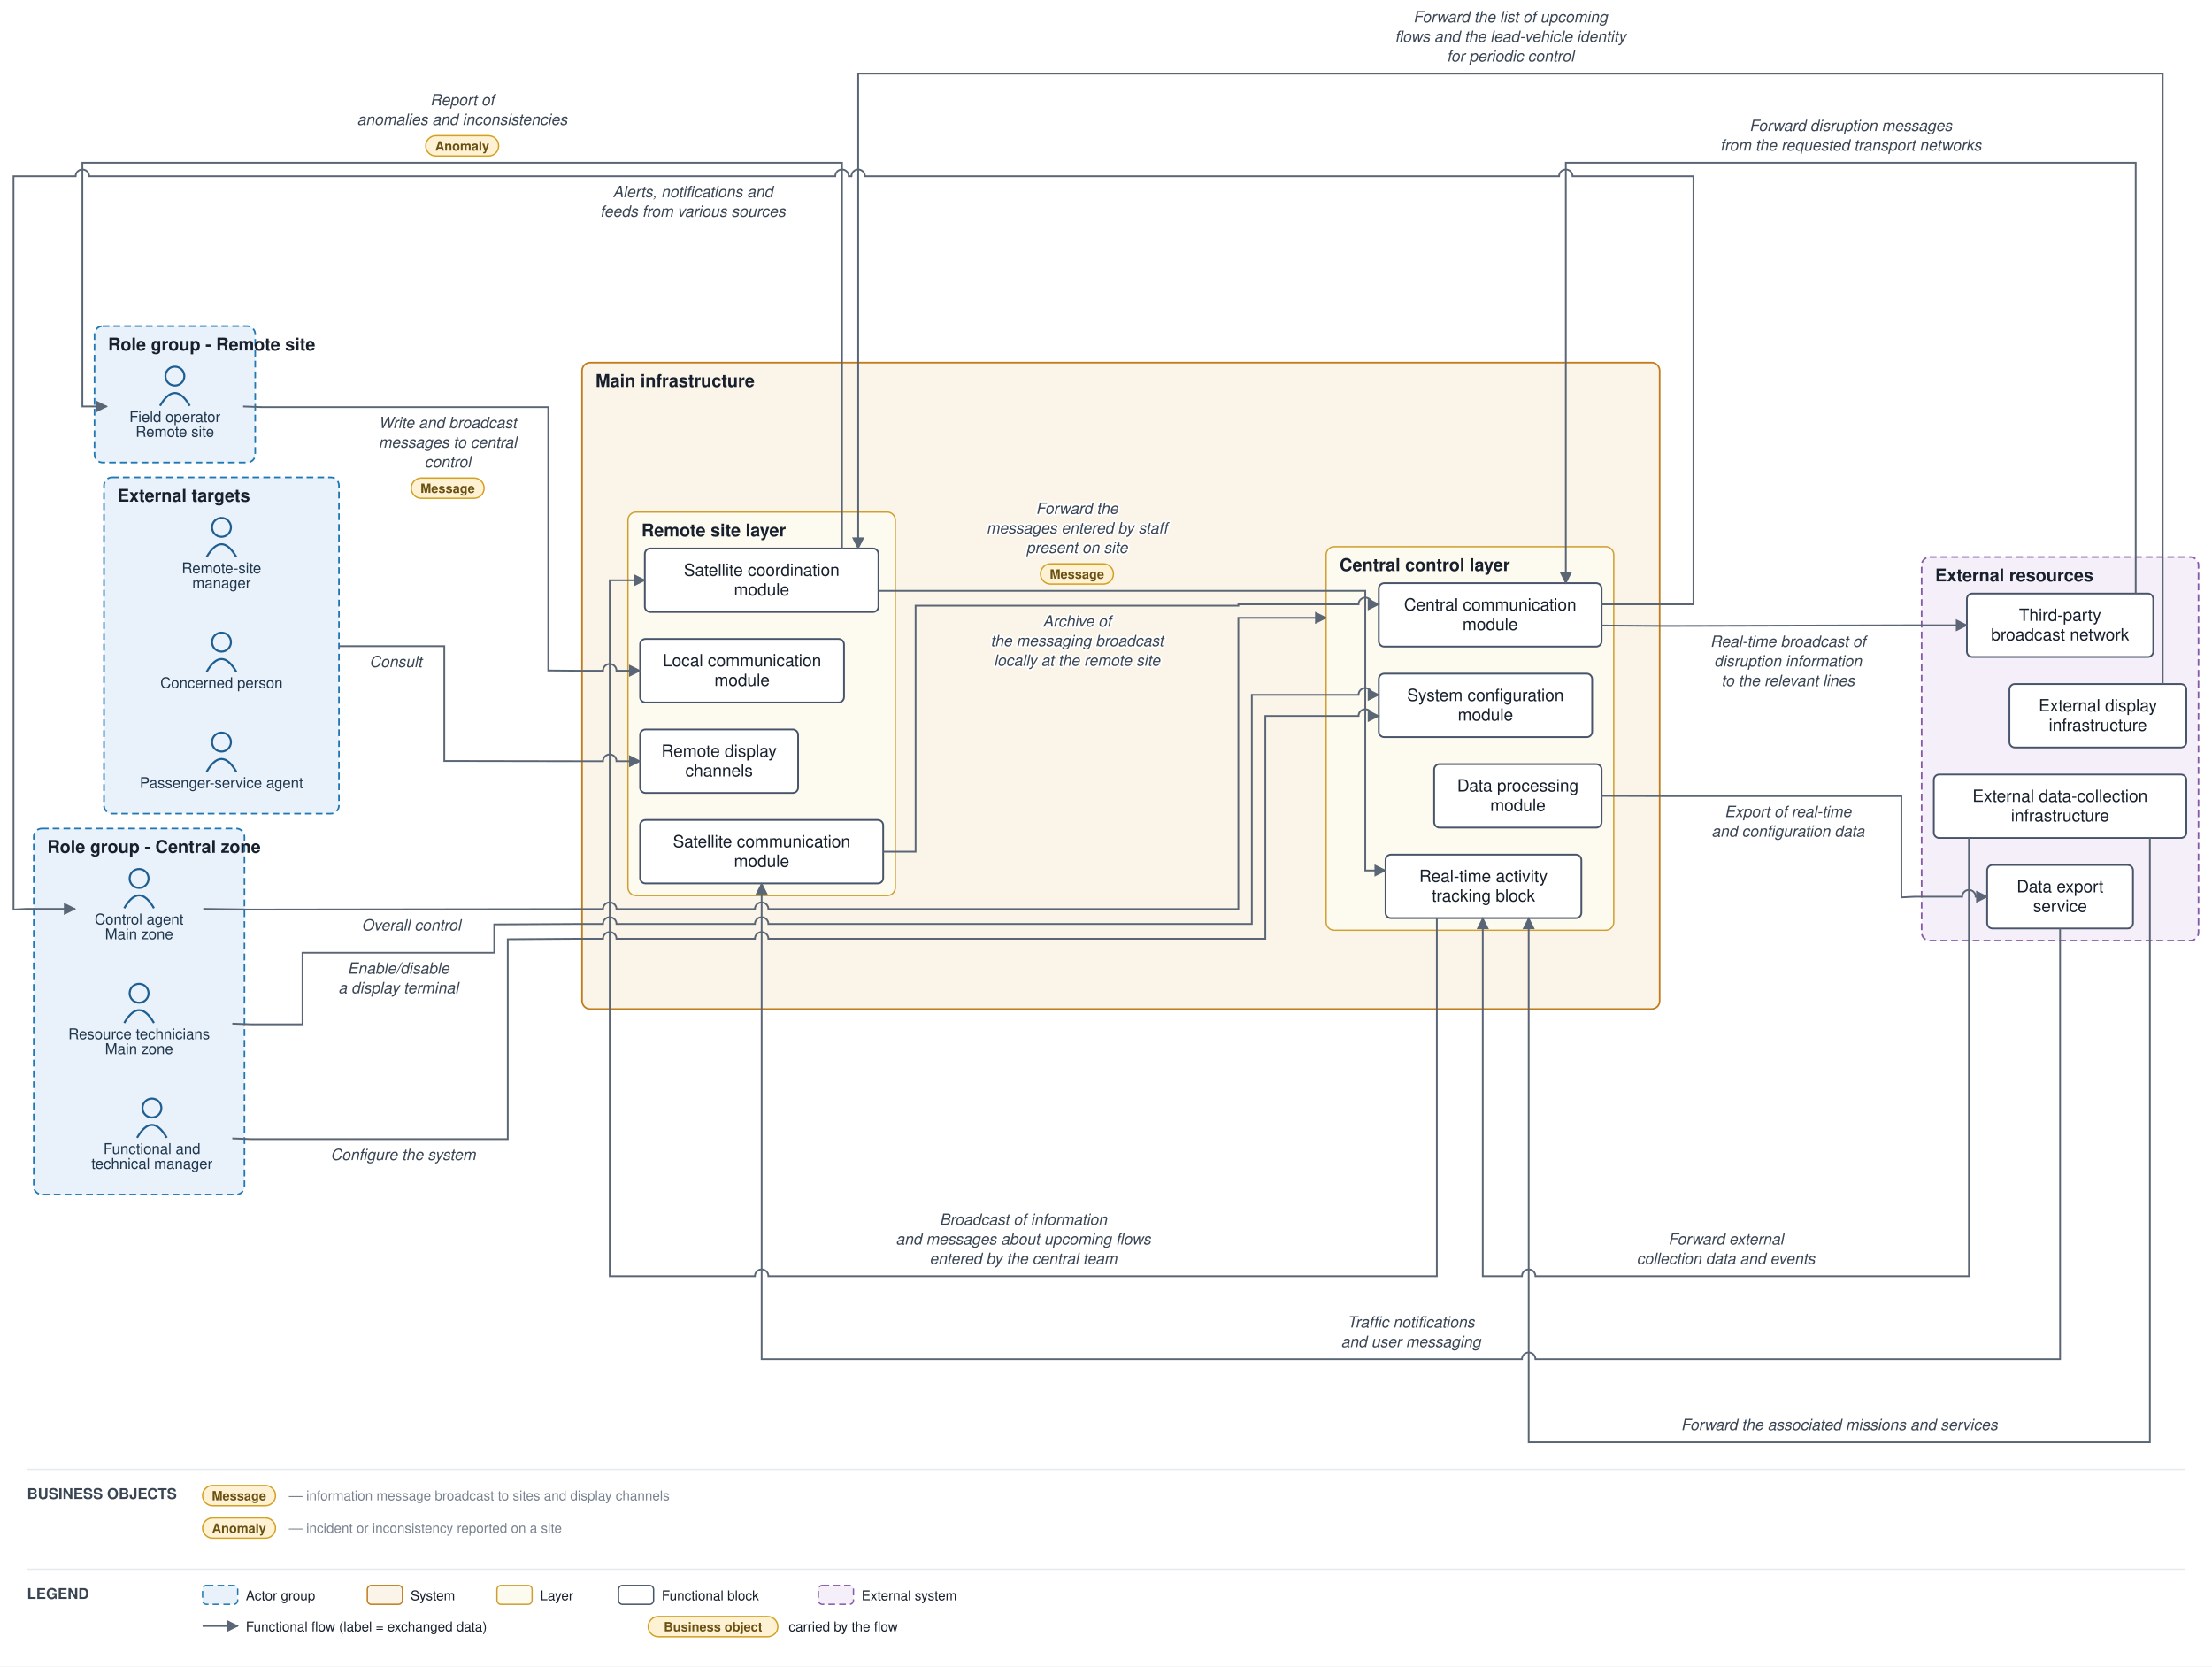
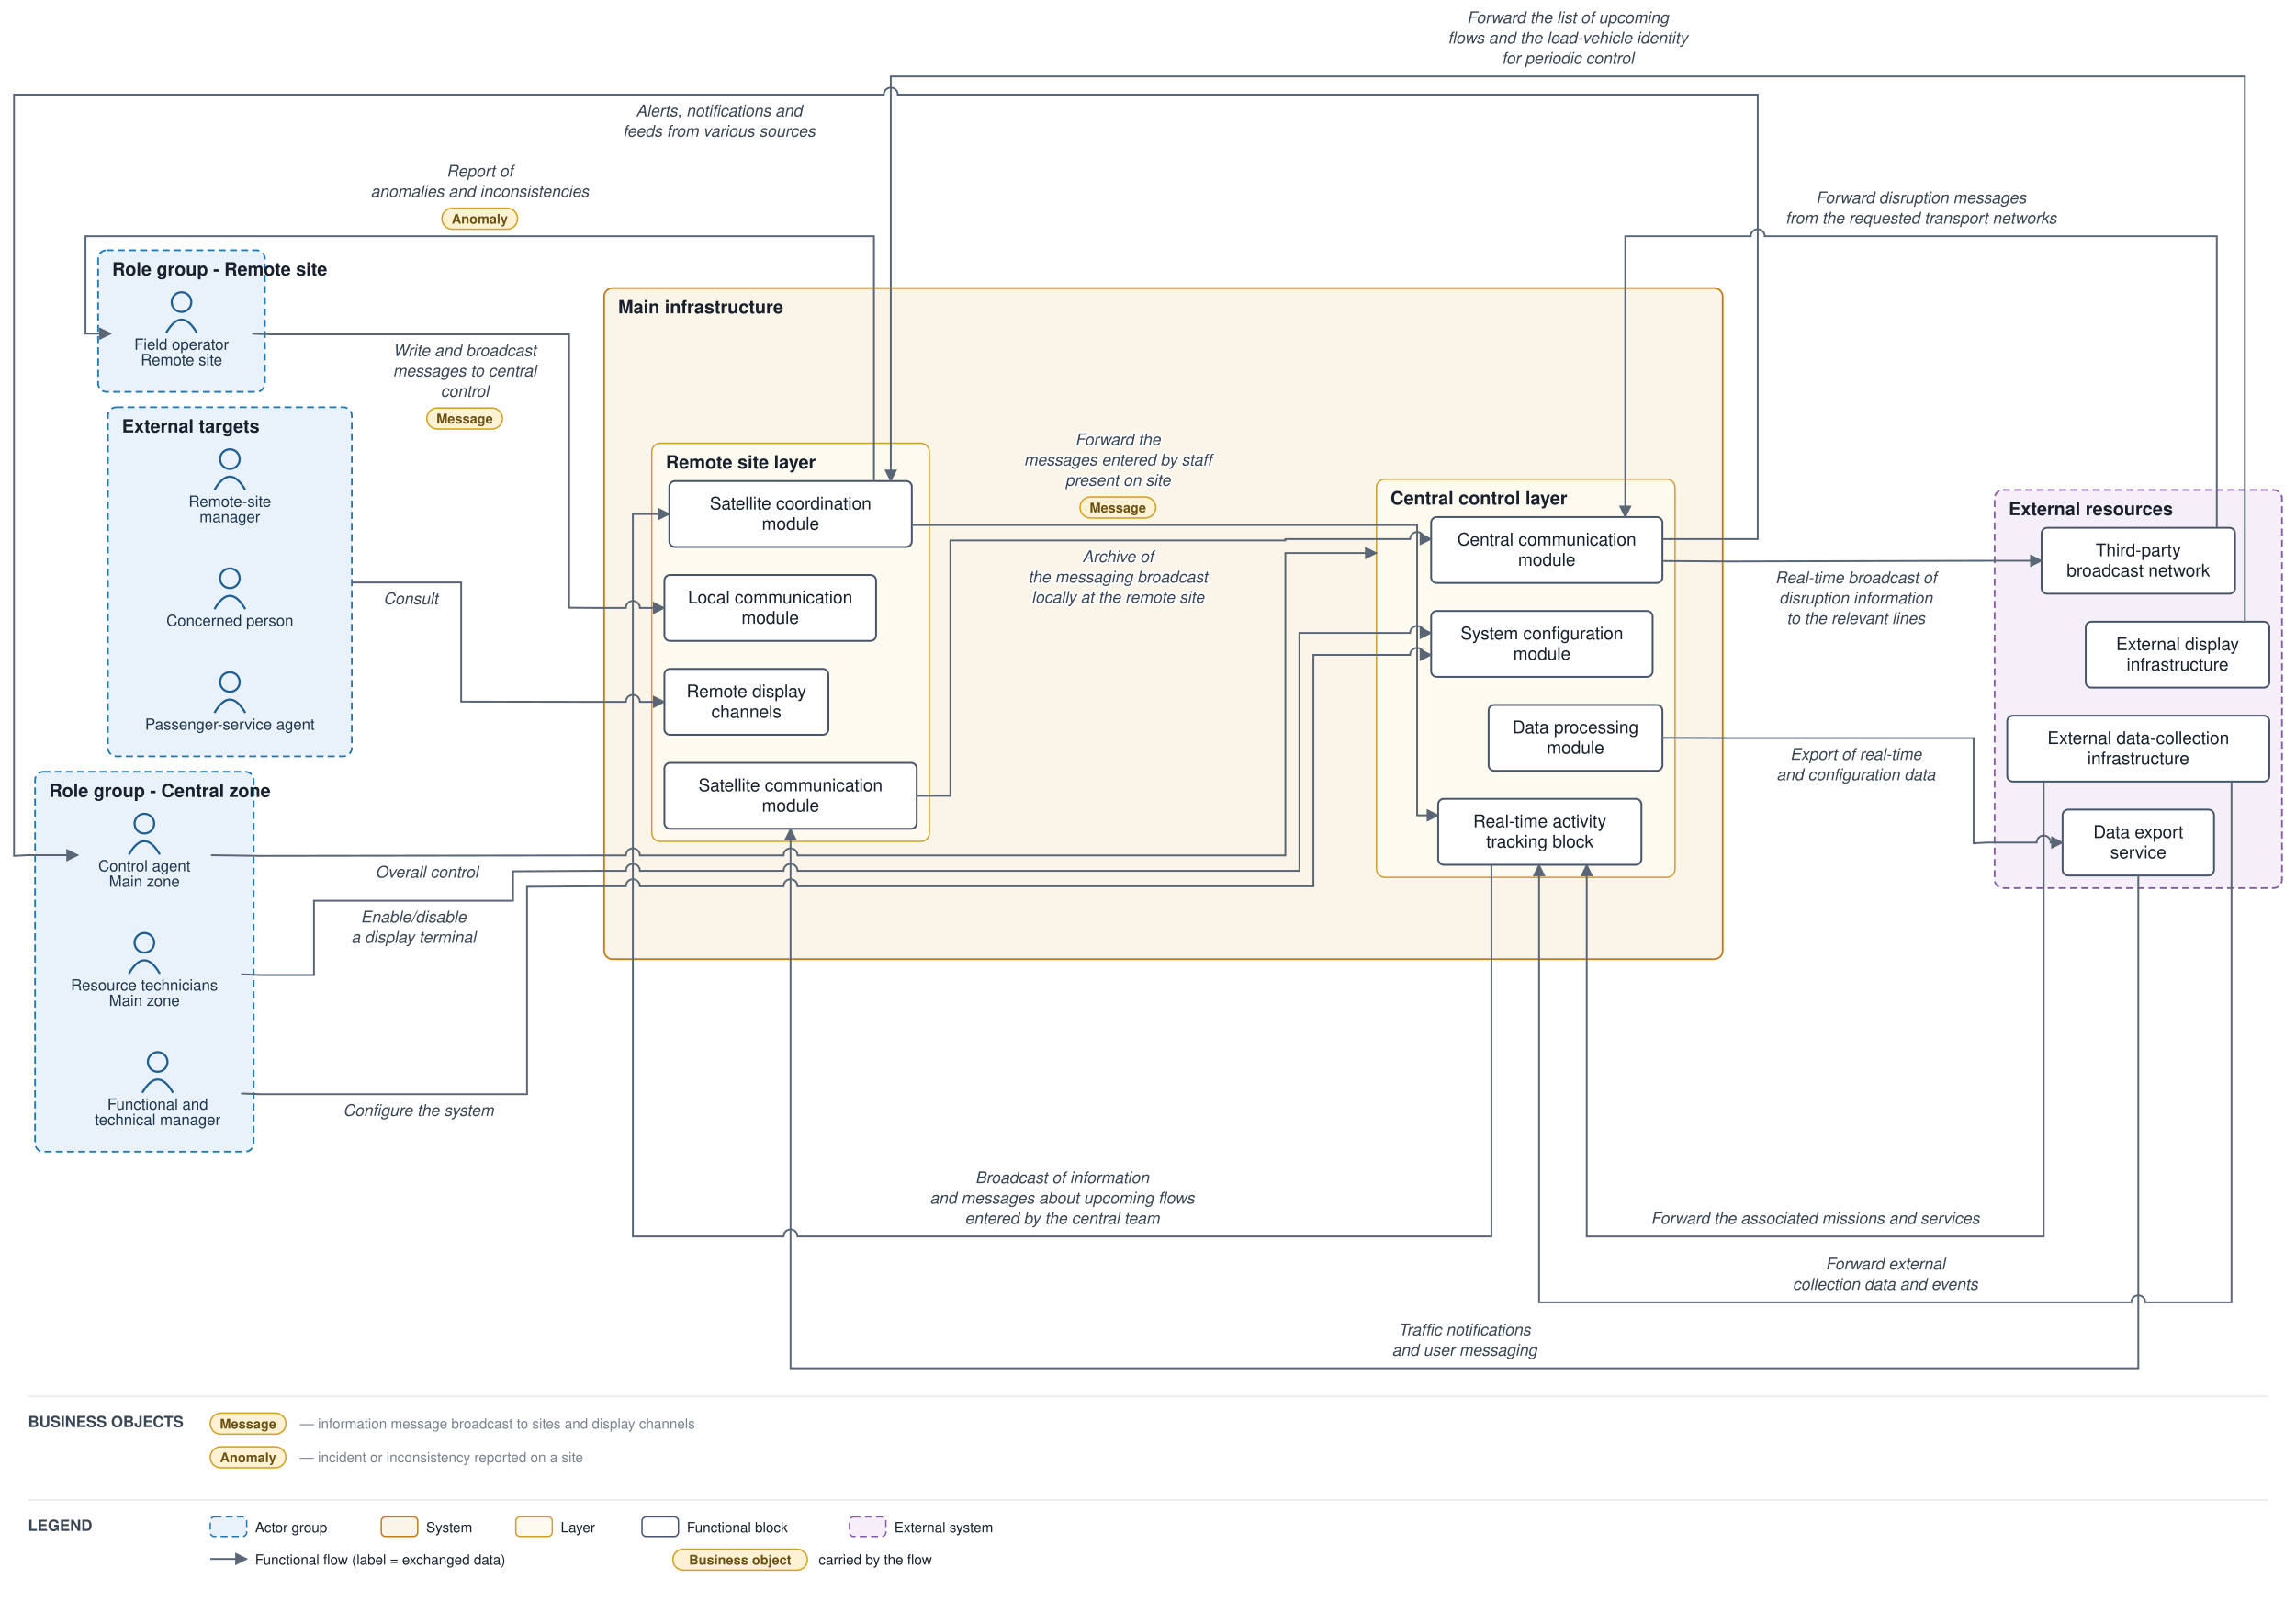
- <svg xmlns="http://www.w3.org/2000/svg" viewBox="0 0 1638 1234" font-family="Helvetica,Arial,sans-serif">
+ <svg xmlns="http://www.w3.org/2000/svg" viewBox="0 0 1638 1142" font-family="Helvetica,Arial,sans-serif">
  <defs>
    <marker id="arr" viewBox="0 0 10 10" refX="9" refY="5" markerWidth="7" markerHeight="7" orient="auto-start-reverse">
      <path d="M0,0 L10,5 L0,10 z" fill="#5a6675" />
    </marker>
  </defs>
-   <rect width="1638" height="1234" fill="#ffffff" />
-   <rect x="25" y="613.5" width="156" height="271" rx="6" fill="#e9f2fb" stroke="#1f77b4" stroke-width="1.2" stroke-dasharray="5 3" />
-   <text x="35" y="631.5" font-size="13" font-weight="bold" fill="#17202c">Role group - Central zone</text>
-   <rect x="70" y="241.5" width="119" height="101" rx="6" fill="#e9f2fb" stroke="#1f77b4" stroke-width="1.2" stroke-dasharray="5 3" />
-   <text x="80" y="259.5" font-size="13" font-weight="bold" fill="#17202c">Role group - Remote site</text>
-   <rect x="77" y="353.5" width="174" height="249" rx="6" fill="#e9f2fb" stroke="#1f77b4" stroke-width="1.2" stroke-dasharray="5 3" />
-   <text x="87" y="371.5" font-size="13" font-weight="bold" fill="#17202c">External targets</text>
-   <rect x="431" y="268.5" width="798" height="478.667" rx="6" fill="#fbf4e9" stroke="#c17d1c" stroke-width="1.2" />
-   <text x="441" y="286.5" font-size="13" font-weight="bold" fill="#17202c">Main infrastructure</text>
-   <rect x="982" y="404.833" width="213" height="284" rx="6" fill="#fdfaf0" stroke="#cf9f2f" stroke-width="1" />
-   <text x="992" y="422.833" font-size="13" font-weight="bold" fill="#17202c">Central control layer</text>
-   <rect x="465" y="379.167" width="198" height="284" rx="6" fill="#fdfaf0" stroke="#cf9f2f" stroke-width="1" />
-   <text x="475" y="397.167" font-size="13" font-weight="bold" fill="#17202c">Remote site layer</text>
-   <rect x="1423" y="412.5" width="205" height="284" rx="6" fill="#f4eff8" stroke="#8659a6" stroke-width="1.2" stroke-dasharray="5 3" />
-   <text x="1433" y="430.5" font-size="13" font-weight="bold" fill="#17202c">External resources</text>
-   <circle cx="103" cy="650.5" r="7" fill="none" stroke="#1f5e91" stroke-width="1.5" />
-   <path d="M 92 672.5 q 11 -19 22 0" fill="none" stroke="#1f5e91" stroke-width="1.5" />
-   <text x="103" y="684.5" font-size="11" text-anchor="middle" fill="#20364c">Control agent</text>
-   <text x="103" y="695.5" font-size="11" text-anchor="middle" fill="#20364c">Main zone</text>
-   <circle cx="112.5" cy="820.5" r="7" fill="none" stroke="#1f5e91" stroke-width="1.5" />
-   <path d="M 101.5 842.5 q 11 -19 22 0" fill="none" stroke="#1f5e91" stroke-width="1.5" />
-   <text x="112.5" y="854.5" font-size="11" text-anchor="middle" fill="#20364c">Functional and</text>
-   <text x="112.5" y="865.5" font-size="11" text-anchor="middle" fill="#20364c">technical manager</text>
-   <circle cx="103" cy="735.5" r="7" fill="none" stroke="#1f5e91" stroke-width="1.5" />
-   <path d="M 92 757.5 q 11 -19 22 0" fill="none" stroke="#1f5e91" stroke-width="1.5" />
-   <text x="103" y="769.5" font-size="11" text-anchor="middle" fill="#20364c">Resource technicians</text>
-   <text x="103" y="780.5" font-size="11" text-anchor="middle" fill="#20364c">Main zone</text>
-   <circle cx="129.5" cy="278.5" r="7" fill="none" stroke="#1f5e91" stroke-width="1.5" />
-   <path d="M 118.5 300.5 q 11 -19 22 0" fill="none" stroke="#1f5e91" stroke-width="1.5" />
-   <text x="129.5" y="312.5" font-size="11" text-anchor="middle" fill="#20364c">Field operator</text>
-   <text x="129.5" y="323.5" font-size="11" text-anchor="middle" fill="#20364c">Remote site</text>
-   <circle cx="164" cy="475.5" r="7" fill="none" stroke="#1f5e91" stroke-width="1.5" />
-   <path d="M 153 497.5 q 11 -19 22 0" fill="none" stroke="#1f5e91" stroke-width="1.5" />
-   <text x="164" y="509.5" font-size="11" text-anchor="middle" fill="#20364c">Concerned person</text>
-   <circle cx="164" cy="549.5" r="7" fill="none" stroke="#1f5e91" stroke-width="1.5" />
-   <path d="M 153 571.5 q 11 -19 22 0" fill="none" stroke="#1f5e91" stroke-width="1.5" />
-   <text x="164" y="583.5" font-size="11" text-anchor="middle" fill="#20364c">Passenger-service agent</text>
-   <circle cx="164" cy="390.5" r="7" fill="none" stroke="#1f5e91" stroke-width="1.5" />
-   <path d="M 153 412.5 q 11 -19 22 0" fill="none" stroke="#1f5e91" stroke-width="1.5" />
-   <text x="164" y="424.5" font-size="11" text-anchor="middle" fill="#20364c">Remote-site</text>
-   <text x="164" y="435.5" font-size="11" text-anchor="middle" fill="#20364c">manager</text>
-   <rect x="1021" y="431.833" width="165" height="47" rx="4" fill="#ffffff" stroke="#48546a" stroke-width="1.3" />
-   <text x="1103.5" y="452.083" font-size="12.5" text-anchor="middle" fill="#17202c">Central communication</text>
-   <text x="1103.5" y="466.583" font-size="12.5" text-anchor="middle" fill="#17202c">module</text>
-   <rect x="1062" y="565.833" width="124" height="47" rx="4" fill="#ffffff" stroke="#48546a" stroke-width="1.3" />
-   <text x="1124" y="586.083" font-size="12.5" text-anchor="middle" fill="#17202c">Data processing</text>
-   <text x="1124" y="600.583" font-size="12.5" text-anchor="middle" fill="#17202c">module</text>
-   <rect x="1021" y="498.833" width="158" height="47" rx="4" fill="#ffffff" stroke="#48546a" stroke-width="1.3" />
-   <text x="1100" y="519.083" font-size="12.5" text-anchor="middle" fill="#17202c">System configuration</text>
-   <text x="1100" y="533.583" font-size="12.5" text-anchor="middle" fill="#17202c">module</text>
-   <rect x="1026" y="632.833" width="145" height="47" rx="4" fill="#ffffff" stroke="#48546a" stroke-width="1.3" />
-   <text x="1098.5" y="653.083" font-size="12.5" text-anchor="middle" fill="#17202c">Real-time activity</text>
-   <text x="1098.5" y="667.583" font-size="12.5" text-anchor="middle" fill="#17202c">tracking block</text>
-   <rect x="477.5" y="406.167" width="173" height="47" rx="4" fill="#ffffff" stroke="#48546a" stroke-width="1.3" />
-   <text x="564" y="426.417" font-size="12.5" text-anchor="middle" fill="#17202c">Satellite coordination</text>
-   <text x="564" y="440.917" font-size="12.5" text-anchor="middle" fill="#17202c">module</text>
-   <rect x="474" y="473.167" width="151" height="47" rx="4" fill="#ffffff" stroke="#48546a" stroke-width="1.3" />
-   <text x="549.5" y="493.417" font-size="12.5" text-anchor="middle" fill="#17202c">Local communication</text>
-   <text x="549.5" y="507.917" font-size="12.5" text-anchor="middle" fill="#17202c">module</text>
-   <rect x="474" y="607.167" width="180" height="47" rx="4" fill="#ffffff" stroke="#48546a" stroke-width="1.3" />
-   <text x="564" y="627.417" font-size="12.5" text-anchor="middle" fill="#17202c">Satellite communication</text>
-   <text x="564" y="641.917" font-size="12.5" text-anchor="middle" fill="#17202c">module</text>
-   <rect x="474" y="540.167" width="117" height="47" rx="4" fill="#ffffff" stroke="#48546a" stroke-width="1.3" />
-   <text x="532.5" y="560.417" font-size="12.5" text-anchor="middle" fill="#17202c">Remote display</text>
-   <text x="532.5" y="574.917" font-size="12.5" text-anchor="middle" fill="#17202c">channels</text>
-   <rect x="1488" y="506.5" width="131" height="47" rx="4" fill="#ffffff" stroke="#48546a" stroke-width="1.3" />
-   <text x="1553.5" y="526.75" font-size="12.5" text-anchor="middle" fill="#17202c">External display</text>
-   <text x="1553.5" y="541.25" font-size="12.5" text-anchor="middle" fill="#17202c">infrastructure</text>
-   <rect x="1456.5" y="439.5" width="138" height="47" rx="4" fill="#ffffff" stroke="#48546a" stroke-width="1.3" />
-   <text x="1525.5" y="459.75" font-size="12.5" text-anchor="middle" fill="#17202c">Third-party</text>
-   <text x="1525.5" y="474.25" font-size="12.5" text-anchor="middle" fill="#17202c">broadcast network</text>
-   <rect x="1471.5" y="640.5" width="108" height="47" rx="4" fill="#ffffff" stroke="#48546a" stroke-width="1.3" />
-   <text x="1525.5" y="660.75" font-size="12.5" text-anchor="middle" fill="#17202c">Data export</text>
-   <text x="1525.5" y="675.25" font-size="12.5" text-anchor="middle" fill="#17202c">service</text>
-   <rect x="1432" y="573.5" width="187" height="47" rx="4" fill="#ffffff" stroke="#48546a" stroke-width="1.3" />
-   <text x="1525.5" y="593.75" font-size="12.5" text-anchor="middle" fill="#17202c">External data-collection</text>
-   <text x="1525.5" y="608.25" font-size="12.5" text-anchor="middle" fill="#17202c">infrastructure</text>
-   <path d="M 150.5 673 L 186 673.5 L 426 673.167 L 446.5 673.167 A 5 5 0 0 1 456.5 673.167 L 559 673.167 A 5 5 0 0 1 569 673.167 L 917 673.167 L 917 457.5 L 982 457.5" fill="none" stroke="#5a6675" stroke-width="1.3" marker-end="url(#arr)" />
-   <text x="304.5" y="689" font-size="11.5" text-anchor="middle" fill="#3a4553" font-style="italic" stroke="#ffffff" stroke-width="2.5" paint-order="stroke" stroke-linejoin="round">Overall control</text>
-   <path d="M 172 843 L 186 843.5 L 376 843.5 L 376 695.5 L 426 695.167 L 446.5 695.167 A 5 5 0 0 1 456.5 695.167 L 559 695.167 A 5 5 0 0 1 569 695.167 L 937 695.167 L 937 530.167 L 1006 530.167 A 5 5 0 0 1 1016 530.167 L 1021 530.167" fill="none" stroke="#5a6675" stroke-width="1.3" marker-end="url(#arr)" />
-   <text x="298.5" y="859" font-size="11.5" text-anchor="middle" fill="#3a4553" font-style="italic" stroke="#ffffff" stroke-width="2.5" paint-order="stroke" stroke-linejoin="round">Configure the system</text>
-   <path d="M 1186 447.5 L 1254 447.5 L 1254 130.5 L 1164.5 130.5 A 5 5 0 0 0 1154.5 130.5 L 640.5 130.5 A 5 5 0 0 0 630.5 130.5 L 628.5 130.5 A 5 5 0 0 0 618.5 130.5 L 66 130.5 A 5 5 0 0 0 56 130.5 L 10 130.5 L 10 673.5 L 20 673 L 55.5 673" fill="none" stroke="#5a6675" stroke-width="1.3" marker-end="url(#arr)" />
-   <text x="513" y="146" font-size="11.5" text-anchor="middle" fill="#3a4553" font-style="italic" stroke="#ffffff" stroke-width="2.5" paint-order="stroke" stroke-linejoin="round">Alerts, notifications and</text>
-   <text x="513" y="160.5" font-size="11.5" text-anchor="middle" fill="#3a4553" font-style="italic" stroke="#ffffff" stroke-width="2.5" paint-order="stroke" stroke-linejoin="round">feeds from various sources</text>
-   <path d="M 172 758 L 186 758.5 L 224 758.5 L 224 705.5 L 366 705.5 L 366 684.5 L 426 684.167 L 446.5 684.167 A 5 5 0 0 1 456.5 684.167 L 559 684.167 A 5 5 0 0 1 569 684.167 L 927 684.167 L 927 514.5 L 1006 514.5 A 5 5 0 0 1 1016 514.5 L 1021 514.5" fill="none" stroke="#5a6675" stroke-width="1.3" marker-end="url(#arr)" />
-   <text x="295" y="721" font-size="11.5" text-anchor="middle" fill="#3a4553" font-style="italic" stroke="#ffffff" stroke-width="2.5" paint-order="stroke" stroke-linejoin="round">Enable/disable</text>
-   <text x="295" y="735.5" font-size="11.5" text-anchor="middle" fill="#3a4553" font-style="italic" stroke="#ffffff" stroke-width="2.5" paint-order="stroke" stroke-linejoin="round">a display terminal</text>
-   <path d="M 623.5 406.167 L 623.5 120.5 L 61 120.5 L 61 301 L 79 301" fill="none" stroke="#5a6675" stroke-width="1.3" marker-end="url(#arr)" />
-   <text x="342.25" y="78" font-size="11.5" text-anchor="middle" fill="#3a4553" font-style="italic" stroke="#ffffff" stroke-width="2.5" paint-order="stroke" stroke-linejoin="round">Report of</text>
-   <text x="342.25" y="92.5" font-size="11.5" text-anchor="middle" fill="#3a4553" font-style="italic" stroke="#ffffff" stroke-width="2.5" paint-order="stroke" stroke-linejoin="round">anomalies and inconsistencies</text>
-   <rect x="315.25" y="100.5" width="54" height="15" rx="7.5" fill="#fff2d4" stroke="#d3a01f" stroke-width="1" />
-   <text x="342.25" y="111.5" font-size="9.5" text-anchor="middle" fill="#6a5111" font-weight="bold">Anomaly</text>
-   <path d="M 180 301 L 194 301.5 L 406 301.5 L 406 496.5 L 426 496.667 L 446.5 496.667 A 5 5 0 0 1 456.5 496.667 L 474 496.667" fill="none" stroke="#5a6675" stroke-width="1.3" marker-end="url(#arr)" />
-   <text x="331.5" y="317" font-size="11.5" text-anchor="middle" fill="#3a4553" font-style="italic" stroke="#ffffff" stroke-width="2.5" paint-order="stroke" stroke-linejoin="round">Write and broadcast</text>
-   <text x="331.5" y="331.5" font-size="11.5" text-anchor="middle" fill="#3a4553" font-style="italic" stroke="#ffffff" stroke-width="2.5" paint-order="stroke" stroke-linejoin="round">messages to central</text>
-   <text x="331.5" y="346" font-size="11.5" text-anchor="middle" fill="#3a4553" font-style="italic" stroke="#ffffff" stroke-width="2.5" paint-order="stroke" stroke-linejoin="round">control</text>
-   <rect x="304.5" y="354" width="54" height="15" rx="7.5" fill="#fff2d4" stroke="#d3a01f" stroke-width="1" />
-   <text x="331.5" y="365" font-size="9.5" text-anchor="middle" fill="#6a5111" font-weight="bold">Message</text>
-   <path d="M 251 478.5 L 329 478.5 L 329 563.5 L 426 563.667 L 446.5 563.667 A 5 5 0 0 1 456.5 563.667 L 474 563.667" fill="none" stroke="#5a6675" stroke-width="1.3" marker-end="url(#arr)" />
-   <text x="293" y="494" font-size="11.5" text-anchor="middle" fill="#3a4553" font-style="italic" stroke="#ffffff" stroke-width="2.5" paint-order="stroke" stroke-linejoin="round">Consult</text>
-   <path d="M 1186 463.167 L 1234 463.5 L 1418 463 L 1456.5 463" fill="none" stroke="#5a6675" stroke-width="1.3" marker-end="url(#arr)" />
-   <text x="1324" y="479" font-size="11.5" text-anchor="middle" fill="#3a4553" font-style="italic" stroke="#ffffff" stroke-width="2.5" paint-order="stroke" stroke-linejoin="round">Real-time broadcast of</text>
-   <text x="1324" y="493.5" font-size="11.5" text-anchor="middle" fill="#3a4553" font-style="italic" stroke="#ffffff" stroke-width="2.5" paint-order="stroke" stroke-linejoin="round">disruption information</text>
-   <text x="1324" y="508" font-size="11.5" text-anchor="middle" fill="#3a4553" font-style="italic" stroke="#ffffff" stroke-width="2.5" paint-order="stroke" stroke-linejoin="round">to the relevant lines</text>
-   <path d="M 1186 589.333 L 1234 589.5 L 1408 589.5 L 1408 664.5 L 1418 664 L 1453 664 A 5 5 0 0 1 1463 664 L 1471.5 664" fill="none" stroke="#5a6675" stroke-width="1.3" marker-end="url(#arr)" />
-   <text x="1324" y="605" font-size="11.5" text-anchor="middle" fill="#3a4553" font-style="italic" stroke="#ffffff" stroke-width="2.5" paint-order="stroke" stroke-linejoin="round">Export of real-time</text>
-   <text x="1324" y="619.5" font-size="11.5" text-anchor="middle" fill="#3a4553" font-style="italic" stroke="#ffffff" stroke-width="2.5" paint-order="stroke" stroke-linejoin="round">and configuration data</text>
-   <path d="M 1064 679.833 L 1064 945 L 569 945 A 5 5 0 0 0 559 945 L 451.5 945 L 451.5 429.667 L 477.5 429.667" fill="none" stroke="#5a6675" stroke-width="1.3" marker-end="url(#arr)" />
-   <text x="757.75" y="907" font-size="11.5" text-anchor="middle" fill="#3a4553" font-style="italic" stroke="#ffffff" stroke-width="2.5" paint-order="stroke" stroke-linejoin="round">Broadcast of information</text>
-   <text x="757.75" y="921.5" font-size="11.5" text-anchor="middle" fill="#3a4553" font-style="italic" stroke="#ffffff" stroke-width="2.5" paint-order="stroke" stroke-linejoin="round">and messages about upcoming flows</text>
-   <text x="757.75" y="936" font-size="11.5" text-anchor="middle" fill="#3a4553" font-style="italic" stroke="#ffffff" stroke-width="2.5" paint-order="stroke" stroke-linejoin="round">entered by the central team</text>
-   <path d="M 650.5 437.5 L 1011 437.5 L 1011 644.583 L 1026 644.583" fill="none" stroke="#5a6675" stroke-width="1.3" marker-end="url(#arr)" />
-   <text x="797.5" y="380.5" font-size="11.5" text-anchor="middle" fill="#3a4553" font-style="italic" stroke="#ffffff" stroke-width="2.5" paint-order="stroke" stroke-linejoin="round">Forward the</text>
-   <text x="797.5" y="395" font-size="11.5" text-anchor="middle" fill="#3a4553" font-style="italic" stroke="#ffffff" stroke-width="2.5" paint-order="stroke" stroke-linejoin="round">messages entered by staff</text>
-   <text x="797.5" y="409.5" font-size="11.5" text-anchor="middle" fill="#3a4553" font-style="italic" stroke="#ffffff" stroke-width="2.5" paint-order="stroke" stroke-linejoin="round">present on site</text>
-   <rect x="770.5" y="417.5" width="54" height="15" rx="7.5" fill="#fff2d4" stroke="#d3a01f" stroke-width="1" />
-   <text x="797.5" y="428.5" font-size="9.5" text-anchor="middle" fill="#6a5111" font-weight="bold">Message</text>
-   <path d="M 654 630.667 L 678 630.667 L 678 448.5 L 917 448.5 L 917 447.5 L 1006 447.5 A 5 5 0 0 1 1016 447.5 L 1021 447.5" fill="none" stroke="#5a6675" stroke-width="1.3" marker-end="url(#arr)" />
-   <text x="797.5" y="464" font-size="11.5" text-anchor="middle" fill="#3a4553" font-style="italic" stroke="#ffffff" stroke-width="2.5" paint-order="stroke" stroke-linejoin="round">Archive of</text>
-   <text x="797.5" y="478.5" font-size="11.5" text-anchor="middle" fill="#3a4553" font-style="italic" stroke="#ffffff" stroke-width="2.5" paint-order="stroke" stroke-linejoin="round">the messaging broadcast</text>
-   <text x="797.5" y="493" font-size="11.5" text-anchor="middle" fill="#3a4553" font-style="italic" stroke="#ffffff" stroke-width="2.5" paint-order="stroke" stroke-linejoin="round">locally at the remote site</text>
-   <path d="M 1458 620.5 L 1458 945 L 1137 945 A 5 5 0 0 0 1127 945 L 1098 945 L 1098 679.833" fill="none" stroke="#5a6675" stroke-width="1.3" marker-end="url(#arr)" />
-   <text x="1278" y="921.5" font-size="11.5" text-anchor="middle" fill="#3a4553" font-style="italic" stroke="#ffffff" stroke-width="2.5" paint-order="stroke" stroke-linejoin="round">Forward external</text>
-   <text x="1278" y="936" font-size="11.5" text-anchor="middle" fill="#3a4553" font-style="italic" stroke="#ffffff" stroke-width="2.5" paint-order="stroke" stroke-linejoin="round">collection data and events</text>
-   <path d="M 1581.5 439.5 L 1581.5 120.5 L 1159.5 120.5 L 1159.5 431.833" fill="none" stroke="#5a6675" stroke-width="1.3" marker-end="url(#arr)" />
-   <text x="1370.5" y="97" font-size="11.5" text-anchor="middle" fill="#3a4553" font-style="italic" stroke="#ffffff" stroke-width="2.5" paint-order="stroke" stroke-linejoin="round">Forward disruption messages</text>
-   <text x="1370.5" y="111.5" font-size="11.5" text-anchor="middle" fill="#3a4553" font-style="italic" stroke="#ffffff" stroke-width="2.5" paint-order="stroke" stroke-linejoin="round">from the requested transport networks</text>
-   <path d="M 1601.5 506.5 L 1601.5 54.5 L 635.5 54.5 L 635.5 406.167" fill="none" stroke="#5a6675" stroke-width="1.3" marker-end="url(#arr)" />
+   <rect width="1638" height="1142" fill="#ffffff" />
+   <rect x="25" y="550.5" width="156" height="271" rx="6" fill="#e9f2fb" stroke="#1f77b4" stroke-width="1.2" stroke-dasharray="5 3" />
+   <text x="35" y="568.5" font-size="13" font-weight="bold" fill="#17202c">Role group - Central zone</text>
+   <rect x="70" y="178.5" width="119" height="101" rx="6" fill="#e9f2fb" stroke="#1f77b4" stroke-width="1.2" stroke-dasharray="5 3" />
+   <text x="80" y="196.5" font-size="13" font-weight="bold" fill="#17202c">Role group - Remote site</text>
+   <rect x="77" y="290.5" width="174" height="249" rx="6" fill="#e9f2fb" stroke="#1f77b4" stroke-width="1.2" stroke-dasharray="5 3" />
+   <text x="87" y="308.5" font-size="13" font-weight="bold" fill="#17202c">External targets</text>
+   <rect x="431" y="205.5" width="798" height="478.667" rx="6" fill="#fbf4e9" stroke="#c17d1c" stroke-width="1.2" />
+   <text x="441" y="223.5" font-size="13" font-weight="bold" fill="#17202c">Main infrastructure</text>
+   <rect x="982" y="341.833" width="213" height="284" rx="6" fill="#fdfaf0" stroke="#cf9f2f" stroke-width="1" />
+   <text x="992" y="359.833" font-size="13" font-weight="bold" fill="#17202c">Central control layer</text>
+   <rect x="465" y="316.167" width="198" height="284" rx="6" fill="#fdfaf0" stroke="#cf9f2f" stroke-width="1" />
+   <text x="475" y="334.167" font-size="13" font-weight="bold" fill="#17202c">Remote site layer</text>
+   <rect x="1423" y="349.5" width="205" height="284" rx="6" fill="#f4eff8" stroke="#8659a6" stroke-width="1.2" stroke-dasharray="5 3" />
+   <text x="1433" y="367.5" font-size="13" font-weight="bold" fill="#17202c">External resources</text>
+   <circle cx="103" cy="587.5" r="7" fill="none" stroke="#1f5e91" stroke-width="1.5" />
+   <path d="M 92 609.5 q 11 -19 22 0" fill="none" stroke="#1f5e91" stroke-width="1.5" />
+   <text x="103" y="621.5" font-size="11" text-anchor="middle" fill="#20364c">Control agent</text>
+   <text x="103" y="632.5" font-size="11" text-anchor="middle" fill="#20364c">Main zone</text>
+   <circle cx="112.5" cy="757.5" r="7" fill="none" stroke="#1f5e91" stroke-width="1.5" />
+   <path d="M 101.5 779.5 q 11 -19 22 0" fill="none" stroke="#1f5e91" stroke-width="1.5" />
+   <text x="112.5" y="791.5" font-size="11" text-anchor="middle" fill="#20364c">Functional and</text>
+   <text x="112.5" y="802.5" font-size="11" text-anchor="middle" fill="#20364c">technical manager</text>
+   <circle cx="103" cy="672.5" r="7" fill="none" stroke="#1f5e91" stroke-width="1.5" />
+   <path d="M 92 694.5 q 11 -19 22 0" fill="none" stroke="#1f5e91" stroke-width="1.5" />
+   <text x="103" y="706.5" font-size="11" text-anchor="middle" fill="#20364c">Resource technicians</text>
+   <text x="103" y="717.5" font-size="11" text-anchor="middle" fill="#20364c">Main zone</text>
+   <circle cx="129.5" cy="215.5" r="7" fill="none" stroke="#1f5e91" stroke-width="1.5" />
+   <path d="M 118.5 237.5 q 11 -19 22 0" fill="none" stroke="#1f5e91" stroke-width="1.5" />
+   <text x="129.5" y="249.5" font-size="11" text-anchor="middle" fill="#20364c">Field operator</text>
+   <text x="129.5" y="260.5" font-size="11" text-anchor="middle" fill="#20364c">Remote site</text>
+   <circle cx="164" cy="412.5" r="7" fill="none" stroke="#1f5e91" stroke-width="1.5" />
+   <path d="M 153 434.5 q 11 -19 22 0" fill="none" stroke="#1f5e91" stroke-width="1.5" />
+   <text x="164" y="446.5" font-size="11" text-anchor="middle" fill="#20364c">Concerned person</text>
+   <circle cx="164" cy="486.5" r="7" fill="none" stroke="#1f5e91" stroke-width="1.5" />
+   <path d="M 153 508.5 q 11 -19 22 0" fill="none" stroke="#1f5e91" stroke-width="1.5" />
+   <text x="164" y="520.5" font-size="11" text-anchor="middle" fill="#20364c">Passenger-service agent</text>
+   <circle cx="164" cy="327.5" r="7" fill="none" stroke="#1f5e91" stroke-width="1.5" />
+   <path d="M 153 349.5 q 11 -19 22 0" fill="none" stroke="#1f5e91" stroke-width="1.5" />
+   <text x="164" y="361.5" font-size="11" text-anchor="middle" fill="#20364c">Remote-site</text>
+   <text x="164" y="372.5" font-size="11" text-anchor="middle" fill="#20364c">manager</text>
+   <rect x="1021" y="368.833" width="165" height="47" rx="4" fill="#ffffff" stroke="#48546a" stroke-width="1.3" />
+   <text x="1103.5" y="389.083" font-size="12.5" text-anchor="middle" fill="#17202c">Central communication</text>
+   <text x="1103.5" y="403.583" font-size="12.5" text-anchor="middle" fill="#17202c">module</text>
+   <rect x="1062" y="502.833" width="124" height="47" rx="4" fill="#ffffff" stroke="#48546a" stroke-width="1.3" />
+   <text x="1124" y="523.083" font-size="12.5" text-anchor="middle" fill="#17202c">Data processing</text>
+   <text x="1124" y="537.583" font-size="12.5" text-anchor="middle" fill="#17202c">module</text>
+   <rect x="1021" y="435.833" width="158" height="47" rx="4" fill="#ffffff" stroke="#48546a" stroke-width="1.3" />
+   <text x="1100" y="456.083" font-size="12.5" text-anchor="middle" fill="#17202c">System configuration</text>
+   <text x="1100" y="470.583" font-size="12.5" text-anchor="middle" fill="#17202c">module</text>
+   <rect x="1026" y="569.833" width="145" height="47" rx="4" fill="#ffffff" stroke="#48546a" stroke-width="1.3" />
+   <text x="1098.5" y="590.083" font-size="12.5" text-anchor="middle" fill="#17202c">Real-time activity</text>
+   <text x="1098.5" y="604.583" font-size="12.5" text-anchor="middle" fill="#17202c">tracking block</text>
+   <rect x="477.5" y="343.167" width="173" height="47" rx="4" fill="#ffffff" stroke="#48546a" stroke-width="1.3" />
+   <text x="564" y="363.417" font-size="12.5" text-anchor="middle" fill="#17202c">Satellite coordination</text>
+   <text x="564" y="377.917" font-size="12.5" text-anchor="middle" fill="#17202c">module</text>
+   <rect x="474" y="410.167" width="151" height="47" rx="4" fill="#ffffff" stroke="#48546a" stroke-width="1.3" />
+   <text x="549.5" y="430.417" font-size="12.5" text-anchor="middle" fill="#17202c">Local communication</text>
+   <text x="549.5" y="444.917" font-size="12.5" text-anchor="middle" fill="#17202c">module</text>
+   <rect x="474" y="544.167" width="180" height="47" rx="4" fill="#ffffff" stroke="#48546a" stroke-width="1.3" />
+   <text x="564" y="564.417" font-size="12.5" text-anchor="middle" fill="#17202c">Satellite communication</text>
+   <text x="564" y="578.917" font-size="12.5" text-anchor="middle" fill="#17202c">module</text>
+   <rect x="474" y="477.167" width="117" height="47" rx="4" fill="#ffffff" stroke="#48546a" stroke-width="1.3" />
+   <text x="532.5" y="497.417" font-size="12.5" text-anchor="middle" fill="#17202c">Remote display</text>
+   <text x="532.5" y="511.917" font-size="12.5" text-anchor="middle" fill="#17202c">channels</text>
+   <rect x="1488" y="443.5" width="131" height="47" rx="4" fill="#ffffff" stroke="#48546a" stroke-width="1.3" />
+   <text x="1553.5" y="463.75" font-size="12.5" text-anchor="middle" fill="#17202c">External display</text>
+   <text x="1553.5" y="478.25" font-size="12.5" text-anchor="middle" fill="#17202c">infrastructure</text>
+   <rect x="1456.5" y="376.5" width="138" height="47" rx="4" fill="#ffffff" stroke="#48546a" stroke-width="1.3" />
+   <text x="1525.5" y="396.75" font-size="12.5" text-anchor="middle" fill="#17202c">Third-party</text>
+   <text x="1525.5" y="411.25" font-size="12.5" text-anchor="middle" fill="#17202c">broadcast network</text>
+   <rect x="1471.5" y="577.5" width="108" height="47" rx="4" fill="#ffffff" stroke="#48546a" stroke-width="1.3" />
+   <text x="1525.5" y="597.75" font-size="12.5" text-anchor="middle" fill="#17202c">Data export</text>
+   <text x="1525.5" y="612.25" font-size="12.5" text-anchor="middle" fill="#17202c">service</text>
+   <rect x="1432" y="510.5" width="187" height="47" rx="4" fill="#ffffff" stroke="#48546a" stroke-width="1.3" />
+   <text x="1525.5" y="530.75" font-size="12.5" text-anchor="middle" fill="#17202c">External data-collection</text>
+   <text x="1525.5" y="545.25" font-size="12.5" text-anchor="middle" fill="#17202c">infrastructure</text>
+   <path d="M 150.5 610 L 186 610.5 L 426 610.167 L 446.5 610.167 A 5 5 0 0 1 456.5 610.167 L 559 610.167 A 5 5 0 0 1 569 610.167 L 917 610.167 L 917 394.5 L 982 394.5" fill="none" stroke="#5a6675" stroke-width="1.3" marker-end="url(#arr)" />
+   <text x="304.5" y="626" font-size="11.5" text-anchor="middle" fill="#3a4553" font-style="italic" stroke="#ffffff" stroke-width="2.5" paint-order="stroke" stroke-linejoin="round">Overall control</text>
+   <path d="M 172 780 L 186 780.5 L 376 780.5 L 376 632.5 L 426 632.167 L 446.5 632.167 A 5 5 0 0 1 456.5 632.167 L 559 632.167 A 5 5 0 0 1 569 632.167 L 937 632.167 L 937 467.167 L 1006 467.167 A 5 5 0 0 1 1016 467.167 L 1021 467.167" fill="none" stroke="#5a6675" stroke-width="1.3" marker-end="url(#arr)" />
+   <text x="298.5" y="796" font-size="11.5" text-anchor="middle" fill="#3a4553" font-style="italic" stroke="#ffffff" stroke-width="2.5" paint-order="stroke" stroke-linejoin="round">Configure the system</text>
+   <path d="M 1186 384.5 L 1254 384.5 L 1254 67.5 L 640.5 67.5 A 5 5 0 0 0 630.5 67.5 L 10 67.5 L 10 610.5 L 20 610 L 55.5 610" fill="none" stroke="#5a6675" stroke-width="1.3" marker-end="url(#arr)" />
+   <text x="513" y="83" font-size="11.5" text-anchor="middle" fill="#3a4553" font-style="italic" stroke="#ffffff" stroke-width="2.5" paint-order="stroke" stroke-linejoin="round">Alerts, notifications and</text>
+   <text x="513" y="97.5" font-size="11.5" text-anchor="middle" fill="#3a4553" font-style="italic" stroke="#ffffff" stroke-width="2.5" paint-order="stroke" stroke-linejoin="round">feeds from various sources</text>
+   <path d="M 172 695 L 186 695.5 L 224 695.5 L 224 642.5 L 366 642.5 L 366 621.5 L 426 621.167 L 446.5 621.167 A 5 5 0 0 1 456.5 621.167 L 559 621.167 A 5 5 0 0 1 569 621.167 L 927 621.167 L 927 451.5 L 1006 451.5 A 5 5 0 0 1 1016 451.5 L 1021 451.5" fill="none" stroke="#5a6675" stroke-width="1.3" marker-end="url(#arr)" />
+   <text x="295" y="658" font-size="11.5" text-anchor="middle" fill="#3a4553" font-style="italic" stroke="#ffffff" stroke-width="2.5" paint-order="stroke" stroke-linejoin="round">Enable/disable</text>
+   <text x="295" y="672.5" font-size="11.5" text-anchor="middle" fill="#3a4553" font-style="italic" stroke="#ffffff" stroke-width="2.5" paint-order="stroke" stroke-linejoin="round">a display terminal</text>
+   <path d="M 623.5 343.167 L 623.5 168.5 L 61 168.5 L 61 238 L 79 238" fill="none" stroke="#5a6675" stroke-width="1.3" marker-end="url(#arr)" />
+   <text x="342.25" y="126" font-size="11.5" text-anchor="middle" fill="#3a4553" font-style="italic" stroke="#ffffff" stroke-width="2.5" paint-order="stroke" stroke-linejoin="round">Report of</text>
+   <text x="342.25" y="140.5" font-size="11.5" text-anchor="middle" fill="#3a4553" font-style="italic" stroke="#ffffff" stroke-width="2.5" paint-order="stroke" stroke-linejoin="round">anomalies and inconsistencies</text>
+   <rect x="315.25" y="148.5" width="54" height="15" rx="7.5" fill="#fff2d4" stroke="#d3a01f" stroke-width="1" />
+   <text x="342.25" y="159.5" font-size="9.5" text-anchor="middle" fill="#6a5111" font-weight="bold">Anomaly</text>
+   <path d="M 180 238 L 194 238.5 L 406 238.5 L 406 433.5 L 426 433.667 L 446.5 433.667 A 5 5 0 0 1 456.5 433.667 L 474 433.667" fill="none" stroke="#5a6675" stroke-width="1.3" marker-end="url(#arr)" />
+   <text x="331.5" y="254" font-size="11.5" text-anchor="middle" fill="#3a4553" font-style="italic" stroke="#ffffff" stroke-width="2.5" paint-order="stroke" stroke-linejoin="round">Write and broadcast</text>
+   <text x="331.5" y="268.5" font-size="11.5" text-anchor="middle" fill="#3a4553" font-style="italic" stroke="#ffffff" stroke-width="2.5" paint-order="stroke" stroke-linejoin="round">messages to central</text>
+   <text x="331.5" y="283" font-size="11.5" text-anchor="middle" fill="#3a4553" font-style="italic" stroke="#ffffff" stroke-width="2.5" paint-order="stroke" stroke-linejoin="round">control</text>
+   <rect x="304.5" y="291" width="54" height="15" rx="7.5" fill="#fff2d4" stroke="#d3a01f" stroke-width="1" />
+   <text x="331.5" y="302" font-size="9.5" text-anchor="middle" fill="#6a5111" font-weight="bold">Message</text>
+   <path d="M 251 415.5 L 329 415.5 L 329 500.5 L 426 500.667 L 446.5 500.667 A 5 5 0 0 1 456.5 500.667 L 474 500.667" fill="none" stroke="#5a6675" stroke-width="1.3" marker-end="url(#arr)" />
+   <text x="293" y="431" font-size="11.5" text-anchor="middle" fill="#3a4553" font-style="italic" stroke="#ffffff" stroke-width="2.5" paint-order="stroke" stroke-linejoin="round">Consult</text>
+   <path d="M 1186 400.167 L 1234 400.5 L 1418 400 L 1456.5 400" fill="none" stroke="#5a6675" stroke-width="1.3" marker-end="url(#arr)" />
+   <text x="1324" y="416" font-size="11.5" text-anchor="middle" fill="#3a4553" font-style="italic" stroke="#ffffff" stroke-width="2.5" paint-order="stroke" stroke-linejoin="round">Real-time broadcast of</text>
+   <text x="1324" y="430.5" font-size="11.5" text-anchor="middle" fill="#3a4553" font-style="italic" stroke="#ffffff" stroke-width="2.5" paint-order="stroke" stroke-linejoin="round">disruption information</text>
+   <text x="1324" y="445" font-size="11.5" text-anchor="middle" fill="#3a4553" font-style="italic" stroke="#ffffff" stroke-width="2.5" paint-order="stroke" stroke-linejoin="round">to the relevant lines</text>
+   <path d="M 1186 526.333 L 1234 526.5 L 1408 526.5 L 1408 601.5 L 1418 601 L 1453 601 A 5 5 0 0 1 1463 601 L 1471.5 601" fill="none" stroke="#5a6675" stroke-width="1.3" marker-end="url(#arr)" />
+   <text x="1324" y="542" font-size="11.5" text-anchor="middle" fill="#3a4553" font-style="italic" stroke="#ffffff" stroke-width="2.5" paint-order="stroke" stroke-linejoin="round">Export of real-time</text>
+   <text x="1324" y="556.5" font-size="11.5" text-anchor="middle" fill="#3a4553" font-style="italic" stroke="#ffffff" stroke-width="2.5" paint-order="stroke" stroke-linejoin="round">and configuration data</text>
+   <path d="M 1064 616.833 L 1064 882 L 569 882 A 5 5 0 0 0 559 882 L 451.5 882 L 451.5 366.667 L 477.5 366.667" fill="none" stroke="#5a6675" stroke-width="1.3" marker-end="url(#arr)" />
+   <text x="757.75" y="844" font-size="11.5" text-anchor="middle" fill="#3a4553" font-style="italic" stroke="#ffffff" stroke-width="2.5" paint-order="stroke" stroke-linejoin="round">Broadcast of information</text>
+   <text x="757.75" y="858.5" font-size="11.5" text-anchor="middle" fill="#3a4553" font-style="italic" stroke="#ffffff" stroke-width="2.5" paint-order="stroke" stroke-linejoin="round">and messages about upcoming flows</text>
+   <text x="757.75" y="873" font-size="11.5" text-anchor="middle" fill="#3a4553" font-style="italic" stroke="#ffffff" stroke-width="2.5" paint-order="stroke" stroke-linejoin="round">entered by the central team</text>
+   <path d="M 650.5 374.5 L 1011 374.5 L 1011 581.583 L 1026 581.583" fill="none" stroke="#5a6675" stroke-width="1.3" marker-end="url(#arr)" />
+   <text x="797.5" y="317.5" font-size="11.5" text-anchor="middle" fill="#3a4553" font-style="italic" stroke="#ffffff" stroke-width="2.5" paint-order="stroke" stroke-linejoin="round">Forward the</text>
+   <text x="797.5" y="332" font-size="11.5" text-anchor="middle" fill="#3a4553" font-style="italic" stroke="#ffffff" stroke-width="2.5" paint-order="stroke" stroke-linejoin="round">messages entered by staff</text>
+   <text x="797.5" y="346.5" font-size="11.5" text-anchor="middle" fill="#3a4553" font-style="italic" stroke="#ffffff" stroke-width="2.5" paint-order="stroke" stroke-linejoin="round">present on site</text>
+   <rect x="770.5" y="354.5" width="54" height="15" rx="7.5" fill="#fff2d4" stroke="#d3a01f" stroke-width="1" />
+   <text x="797.5" y="365.5" font-size="9.5" text-anchor="middle" fill="#6a5111" font-weight="bold">Message</text>
+   <path d="M 654 567.667 L 678 567.667 L 678 385.5 L 917 385.5 L 917 384.5 L 1006 384.5 A 5 5 0 0 1 1016 384.5 L 1021 384.5" fill="none" stroke="#5a6675" stroke-width="1.3" marker-end="url(#arr)" />
+   <text x="797.5" y="401" font-size="11.5" text-anchor="middle" fill="#3a4553" font-style="italic" stroke="#ffffff" stroke-width="2.5" paint-order="stroke" stroke-linejoin="round">Archive of</text>
+   <text x="797.5" y="415.5" font-size="11.5" text-anchor="middle" fill="#3a4553" font-style="italic" stroke="#ffffff" stroke-width="2.5" paint-order="stroke" stroke-linejoin="round">the messaging broadcast</text>
+   <text x="797.5" y="430" font-size="11.5" text-anchor="middle" fill="#3a4553" font-style="italic" stroke="#ffffff" stroke-width="2.5" paint-order="stroke" stroke-linejoin="round">locally at the remote site</text>
+   <path d="M 1592 557.5 L 1592 929 L 1530.5 929 A 5 5 0 0 0 1520.5 929 L 1098 929 L 1098 616.833" fill="none" stroke="#5a6675" stroke-width="1.3" marker-end="url(#arr)" />
+   <text x="1345" y="905.5" font-size="11.5" text-anchor="middle" fill="#3a4553" font-style="italic" stroke="#ffffff" stroke-width="2.5" paint-order="stroke" stroke-linejoin="round">Forward external</text>
+   <text x="1345" y="920" font-size="11.5" text-anchor="middle" fill="#3a4553" font-style="italic" stroke="#ffffff" stroke-width="2.5" paint-order="stroke" stroke-linejoin="round">collection data and events</text>
+   <path d="M 1581.5 376.5 L 1581.5 168.5 L 1259 168.5 A 5 5 0 0 0 1249 168.5 L 1159.5 168.5 L 1159.5 368.833" fill="none" stroke="#5a6675" stroke-width="1.3" marker-end="url(#arr)" />
+   <text x="1370.5" y="145" font-size="11.5" text-anchor="middle" fill="#3a4553" font-style="italic" stroke="#ffffff" stroke-width="2.5" paint-order="stroke" stroke-linejoin="round">Forward disruption messages</text>
+   <text x="1370.5" y="159.5" font-size="11.5" text-anchor="middle" fill="#3a4553" font-style="italic" stroke="#ffffff" stroke-width="2.5" paint-order="stroke" stroke-linejoin="round">from the requested transport networks</text>
+   <path d="M 1601.5 443.5 L 1601.5 54.5 L 635.5 54.5 L 635.5 343.167" fill="none" stroke="#5a6675" stroke-width="1.3" marker-end="url(#arr)" />
  <text x="1118.5" y="16.5" font-size="11.5" text-anchor="middle" fill="#3a4553" font-style="italic" stroke="#ffffff" stroke-width="2.5" paint-order="stroke" stroke-linejoin="round">Forward the list of upcoming</text>
  <text x="1118.5" y="31" font-size="11.5" text-anchor="middle" fill="#3a4553" font-style="italic" stroke="#ffffff" stroke-width="2.5" paint-order="stroke" stroke-linejoin="round">flows and the lead-vehicle identity</text>
  <text x="1118.5" y="45.5" font-size="11.5" text-anchor="middle" fill="#3a4553" font-style="italic" stroke="#ffffff" stroke-width="2.5" paint-order="stroke" stroke-linejoin="round">for periodic control</text>
-   <path d="M 1525.5 687.5 L 1525.5 1006.5 L 1137 1006.5 A 5 5 0 0 0 1127 1006.5 L 564 1006.5 L 564 654.167" fill="none" stroke="#5a6675" stroke-width="1.3" marker-end="url(#arr)" />
-   <text x="1044.75" y="983" font-size="11.5" text-anchor="middle" fill="#3a4553" font-style="italic" stroke="#ffffff" stroke-width="2.5" paint-order="stroke" stroke-linejoin="round">Traffic notifications</text>
-   <text x="1044.75" y="997.5" font-size="11.5" text-anchor="middle" fill="#3a4553" font-style="italic" stroke="#ffffff" stroke-width="2.5" paint-order="stroke" stroke-linejoin="round">and user messaging</text>
-   <path d="M 1592 620.5 L 1592 1068 L 1132 1068 L 1132 679.833" fill="none" stroke="#5a6675" stroke-width="1.3" marker-end="url(#arr)" />
-   <text x="1362" y="1059" font-size="11.5" text-anchor="middle" fill="#3a4553" font-style="italic" stroke="#ffffff" stroke-width="2.5" paint-order="stroke" stroke-linejoin="round">Forward the associated missions and services</text>
-   <line x1="20" y1="1088" x2="1618" y2="1088" stroke="#e6e9ee" stroke-width="1" />
-   <text x="20" y="1110" font-size="11" font-weight="bold" fill="#3a4553">BUSINESS OBJECTS</text>
-   <rect x="150" y="1100" width="54" height="15" rx="7.5" fill="#fff2d4" stroke="#d3a01f" />
-   <text x="177" y="1111" font-size="9.5" text-anchor="middle" fill="#6a5111" font-weight="bold">Message</text>
-   <text x="214" y="1111" font-size="10" fill="#79828f">— information message broadcast to sites and display channels</text>
-   <rect x="150" y="1124" width="54" height="15" rx="7.5" fill="#fff2d4" stroke="#d3a01f" />
-   <text x="177" y="1135" font-size="9.5" text-anchor="middle" fill="#6a5111" font-weight="bold">Anomaly</text>
-   <text x="214" y="1135" font-size="10" fill="#79828f">— incident or inconsistency reported on a site</text>
-   <line x1="20" y1="1162" x2="1618" y2="1162" stroke="#e6e9ee" stroke-width="1" />
-   <text x="20" y="1184" font-size="11" font-weight="bold" fill="#3a4553">LEGEND</text>
-   <rect x="150" y="1174" width="26" height="14" rx="3" fill="#e9f2fb" stroke="#1f77b4" stroke-dasharray="5 3" />
-   <text x="182" y="1185" font-size="10" fill="#17202c">Actor group</text>
-   <rect x="272" y="1174" width="26" height="14" rx="3" fill="#fbf4e9" stroke="#c17d1c" />
-   <text x="304" y="1185" font-size="10" fill="#17202c">System</text>
-   <rect x="368" y="1174" width="26" height="14" rx="3" fill="#fdfaf0" stroke="#cf9f2f" />
-   <text x="400" y="1185" font-size="10" fill="#17202c">Layer</text>
-   <rect x="458" y="1174" width="26" height="14" rx="3" fill="#ffffff" stroke="#48546a" />
-   <text x="490" y="1185" font-size="10" fill="#17202c">Functional block</text>
-   <rect x="606" y="1174" width="26" height="14" rx="3" fill="#f4eff8" stroke="#8659a6" stroke-dasharray="5 3" />
-   <text x="638" y="1185" font-size="10" fill="#17202c">External system</text>
-   <line x1="150" y1="1204" x2="176" y2="1204" stroke="#5a6675" stroke-width="1.3" marker-end="url(#arr)" />
-   <text x="182" y="1208" font-size="10" fill="#17202c">Functional flow (label = exchanged data)</text>
-   <rect x="480" y="1197" width="96" height="15" rx="7.5" fill="#fff2d4" stroke="#d3a01f" />
-   <text x="528" y="1208" font-size="9.5" text-anchor="middle" fill="#6a5111" font-weight="bold">Business object</text>
-   <text x="584" y="1208" font-size="10" fill="#17202c">carried by the flow</text>
+   <path d="M 1525.5 624.5 L 1525.5 976 L 564 976 L 564 591.167" fill="none" stroke="#5a6675" stroke-width="1.3" marker-end="url(#arr)" />
+   <text x="1044.75" y="952.5" font-size="11.5" text-anchor="middle" fill="#3a4553" font-style="italic" stroke="#ffffff" stroke-width="2.5" paint-order="stroke" stroke-linejoin="round">Traffic notifications</text>
+   <text x="1044.75" y="967" font-size="11.5" text-anchor="middle" fill="#3a4553" font-style="italic" stroke="#ffffff" stroke-width="2.5" paint-order="stroke" stroke-linejoin="round">and user messaging</text>
+   <path d="M 1458 557.5 L 1458 882 L 1132 882 L 1132 616.833" fill="none" stroke="#5a6675" stroke-width="1.3" marker-end="url(#arr)" />
+   <text x="1295" y="873" font-size="11.5" text-anchor="middle" fill="#3a4553" font-style="italic" stroke="#ffffff" stroke-width="2.5" paint-order="stroke" stroke-linejoin="round">Forward the associated missions and services</text>
+   <line x1="20" y1="996" x2="1618" y2="996" stroke="#e6e9ee" stroke-width="1" />
+   <text x="20" y="1018" font-size="11" font-weight="bold" fill="#3a4553">BUSINESS OBJECTS</text>
+   <rect x="150" y="1008" width="54" height="15" rx="7.5" fill="#fff2d4" stroke="#d3a01f" />
+   <text x="177" y="1019" font-size="9.5" text-anchor="middle" fill="#6a5111" font-weight="bold">Message</text>
+   <text x="214" y="1019" font-size="10" fill="#79828f">— information message broadcast to sites and display channels</text>
+   <rect x="150" y="1032" width="54" height="15" rx="7.5" fill="#fff2d4" stroke="#d3a01f" />
+   <text x="177" y="1043" font-size="9.5" text-anchor="middle" fill="#6a5111" font-weight="bold">Anomaly</text>
+   <text x="214" y="1043" font-size="10" fill="#79828f">— incident or inconsistency reported on a site</text>
+   <line x1="20" y1="1070" x2="1618" y2="1070" stroke="#e6e9ee" stroke-width="1" />
+   <text x="20" y="1092" font-size="11" font-weight="bold" fill="#3a4553">LEGEND</text>
+   <rect x="150" y="1082" width="26" height="14" rx="3" fill="#e9f2fb" stroke="#1f77b4" stroke-dasharray="5 3" />
+   <text x="182" y="1093" font-size="10" fill="#17202c">Actor group</text>
+   <rect x="272" y="1082" width="26" height="14" rx="3" fill="#fbf4e9" stroke="#c17d1c" />
+   <text x="304" y="1093" font-size="10" fill="#17202c">System</text>
+   <rect x="368" y="1082" width="26" height="14" rx="3" fill="#fdfaf0" stroke="#cf9f2f" />
+   <text x="400" y="1093" font-size="10" fill="#17202c">Layer</text>
+   <rect x="458" y="1082" width="26" height="14" rx="3" fill="#ffffff" stroke="#48546a" />
+   <text x="490" y="1093" font-size="10" fill="#17202c">Functional block</text>
+   <rect x="606" y="1082" width="26" height="14" rx="3" fill="#f4eff8" stroke="#8659a6" stroke-dasharray="5 3" />
+   <text x="638" y="1093" font-size="10" fill="#17202c">External system</text>
+   <line x1="150" y1="1112" x2="176" y2="1112" stroke="#5a6675" stroke-width="1.3" marker-end="url(#arr)" />
+   <text x="182" y="1116" font-size="10" fill="#17202c">Functional flow (label = exchanged data)</text>
+   <rect x="480" y="1105" width="96" height="15" rx="7.5" fill="#fff2d4" stroke="#d3a01f" />
+   <text x="528" y="1116" font-size="9.5" text-anchor="middle" fill="#6a5111" font-weight="bold">Business object</text>
+   <text x="584" y="1116" font-size="10" fill="#17202c">carried by the flow</text>
</svg>
